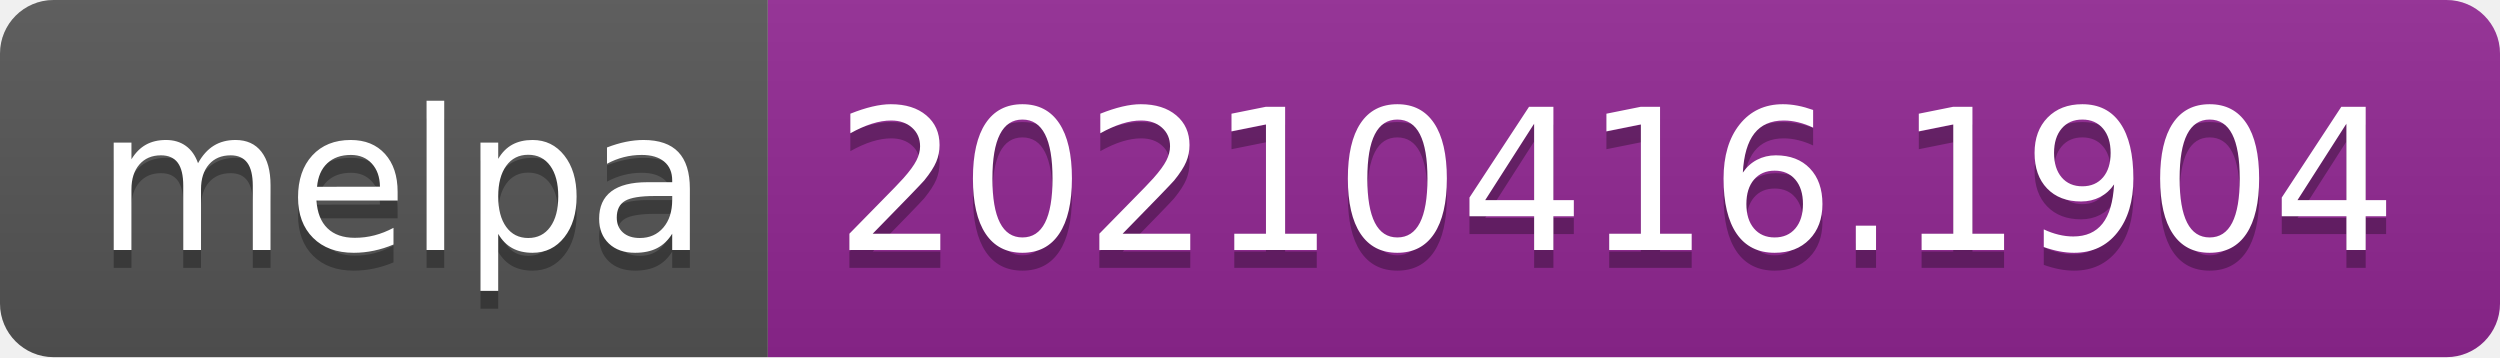
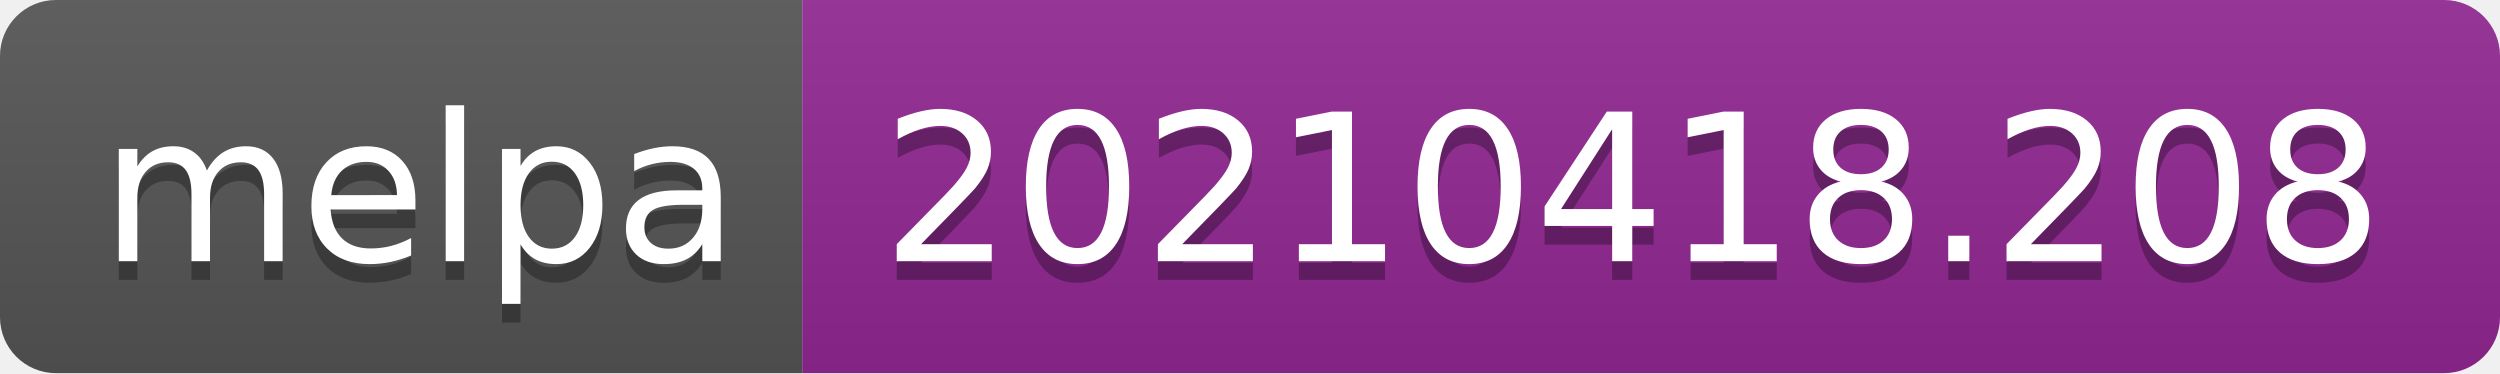
- <svg xmlns="http://www.w3.org/2000/svg" width="140" height="20" role="img" aria-label="melpa: 20210416.1904">
+ <svg xmlns="http://www.w3.org/2000/svg" width="134" height="20" role="img" aria-label="melpa: 20210418.208">
  <linearGradient id="s" x2="0" y2="100%">
    <stop offset="0" stop-color="#bbb" stop-opacity=".1" />
    <stop offset="1" stop-opacity=".1" />
  </linearGradient>
  <clipPath id="r">
-     <rect width="140" height="20" rx="3" fill="#fff" />
+     <rect width="134" height="20" rx="3" fill="#fff" />
  </clipPath>
  <g clip-path="url(#r)">
    <rect width="43" height="20" fill="#555" />
-     <rect x="43" width="97" height="20" fill="#922793" />
-     <rect width="140" height="20" fill="url(#s)" />
+     <rect x="43" width="91" height="20" fill="#922793" />
+     <rect width="134" height="20" fill="url(#s)" />
  </g>
  <g fill="#fff" text-anchor="middle" font-family="Verdana,Geneva,DejaVu Sans,sans-serif" text-rendering="geometricPrecision" font-size="110">
    <text aria-hidden="true" x="225" y="150" fill="#010101" fill-opacity=".3" transform="scale(.1)" textLength="330">melpa</text>
    <text x="225" y="140" transform="scale(.1)" fill="#fff" textLength="330">melpa</text>
-     <text aria-hidden="true" x="905" y="150" fill="#010101" fill-opacity=".3" transform="scale(.1)" textLength="870">20210416.1904</text>
-     <text x="905" y="140" transform="scale(.1)" fill="#fff" textLength="870">20210416.1904</text>
+     <text aria-hidden="true" x="875" y="150" fill="#010101" fill-opacity=".3" transform="scale(.1)" textLength="810">20210418.208</text>
+     <text x="875" y="140" transform="scale(.1)" fill="#fff" textLength="810">20210418.208</text>
  </g>
</svg>
